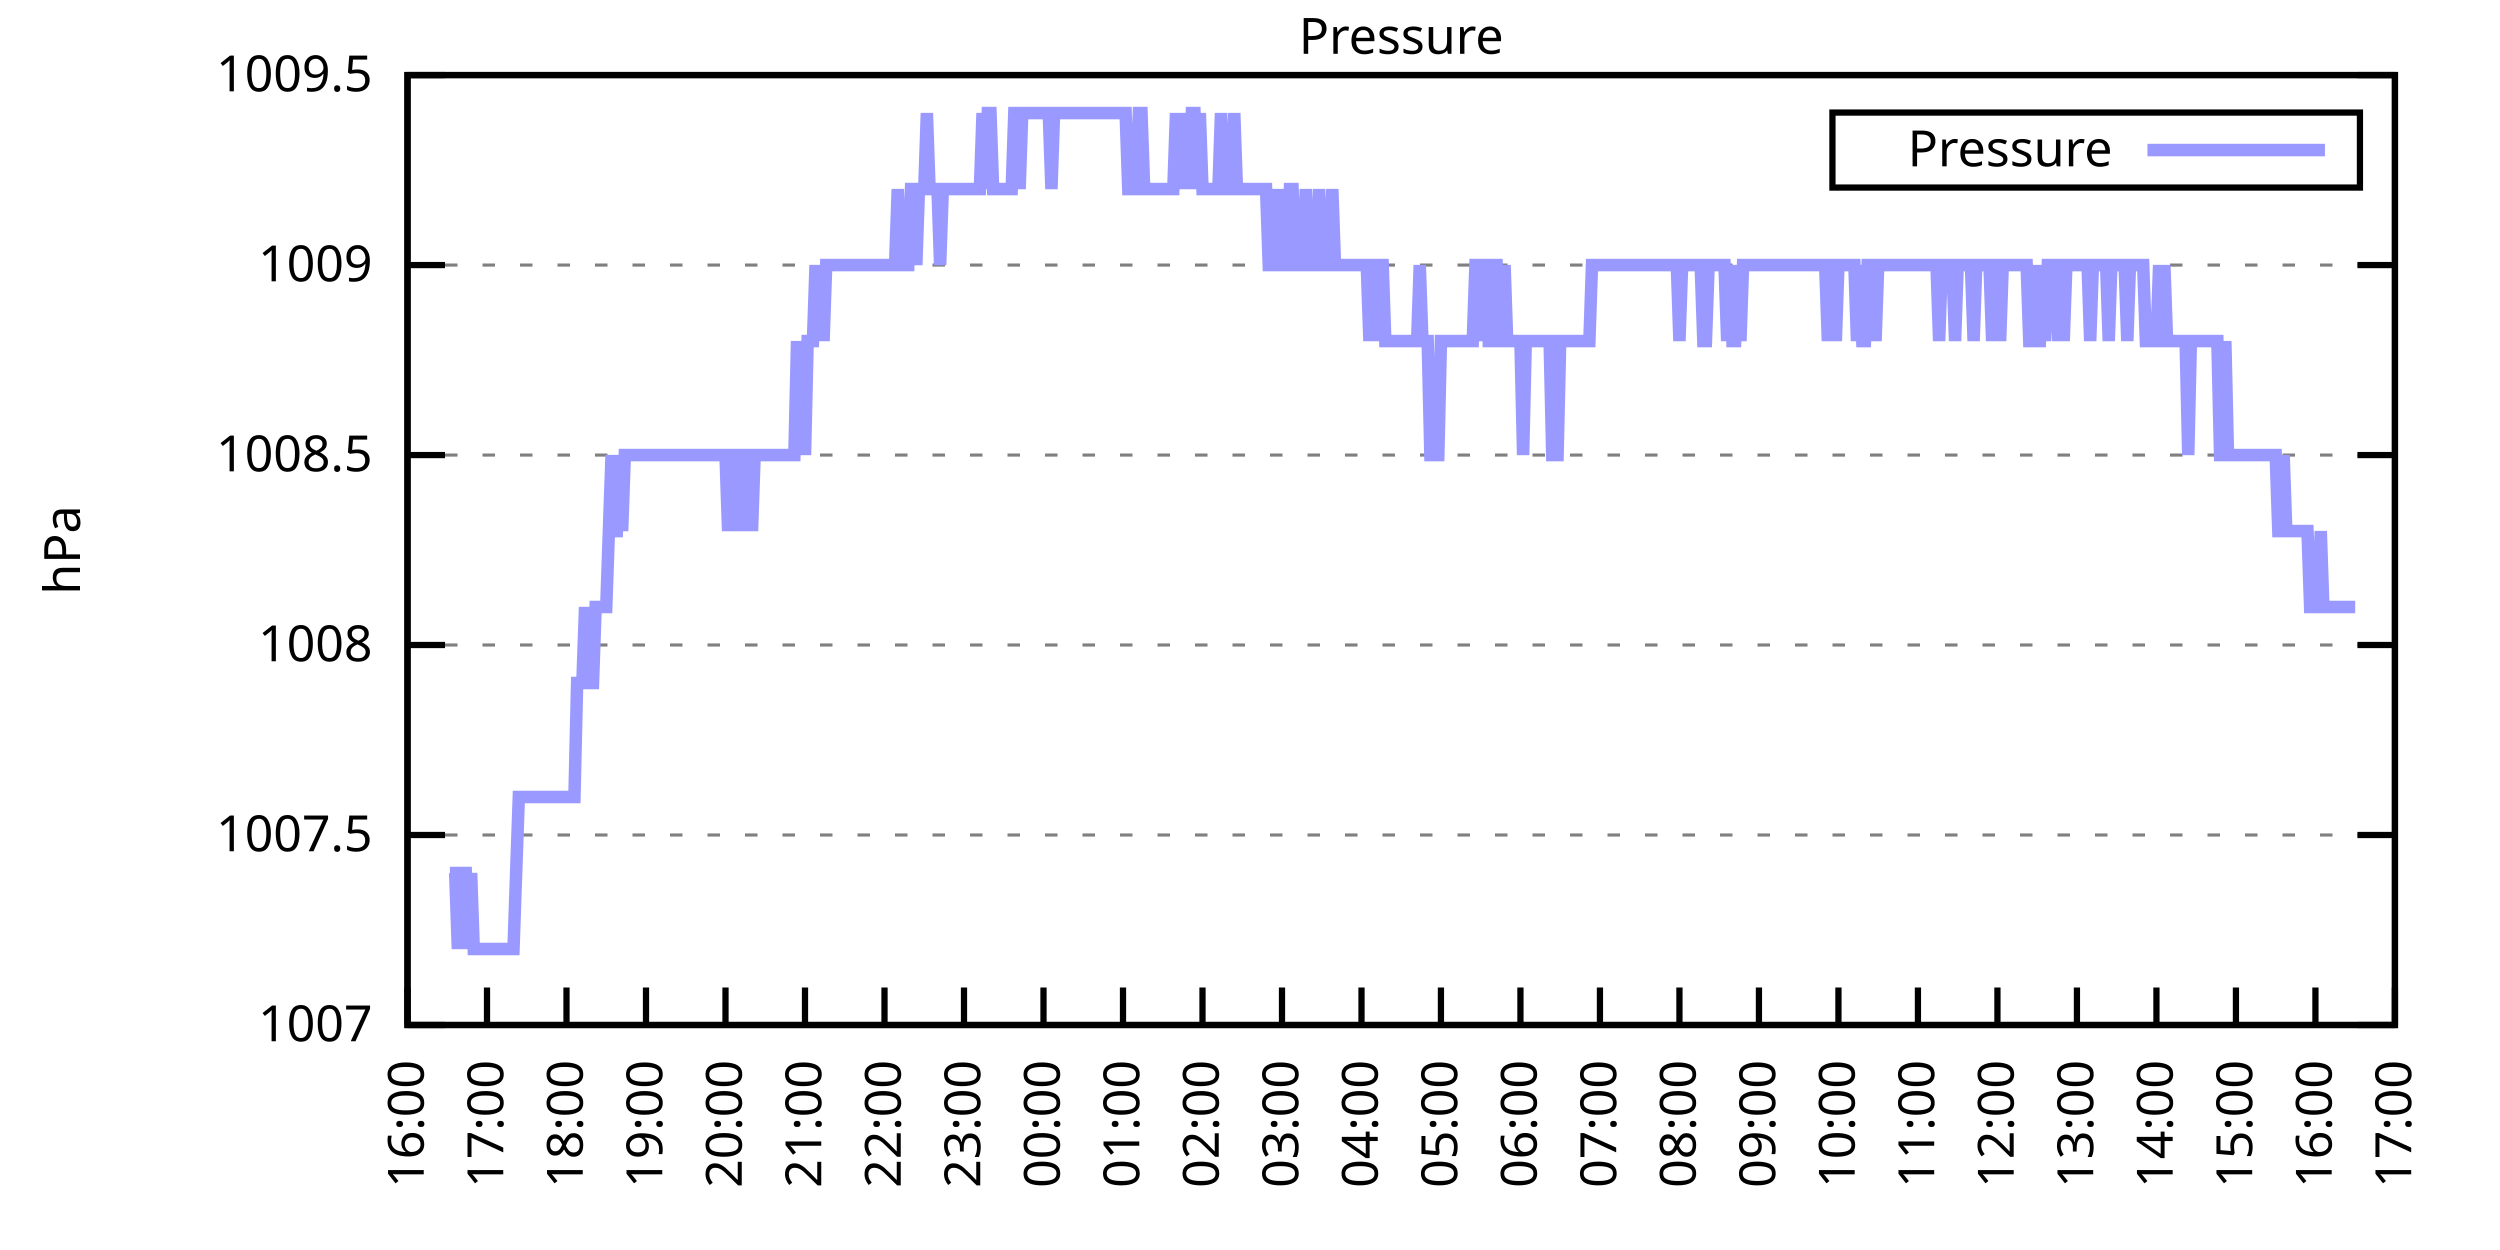
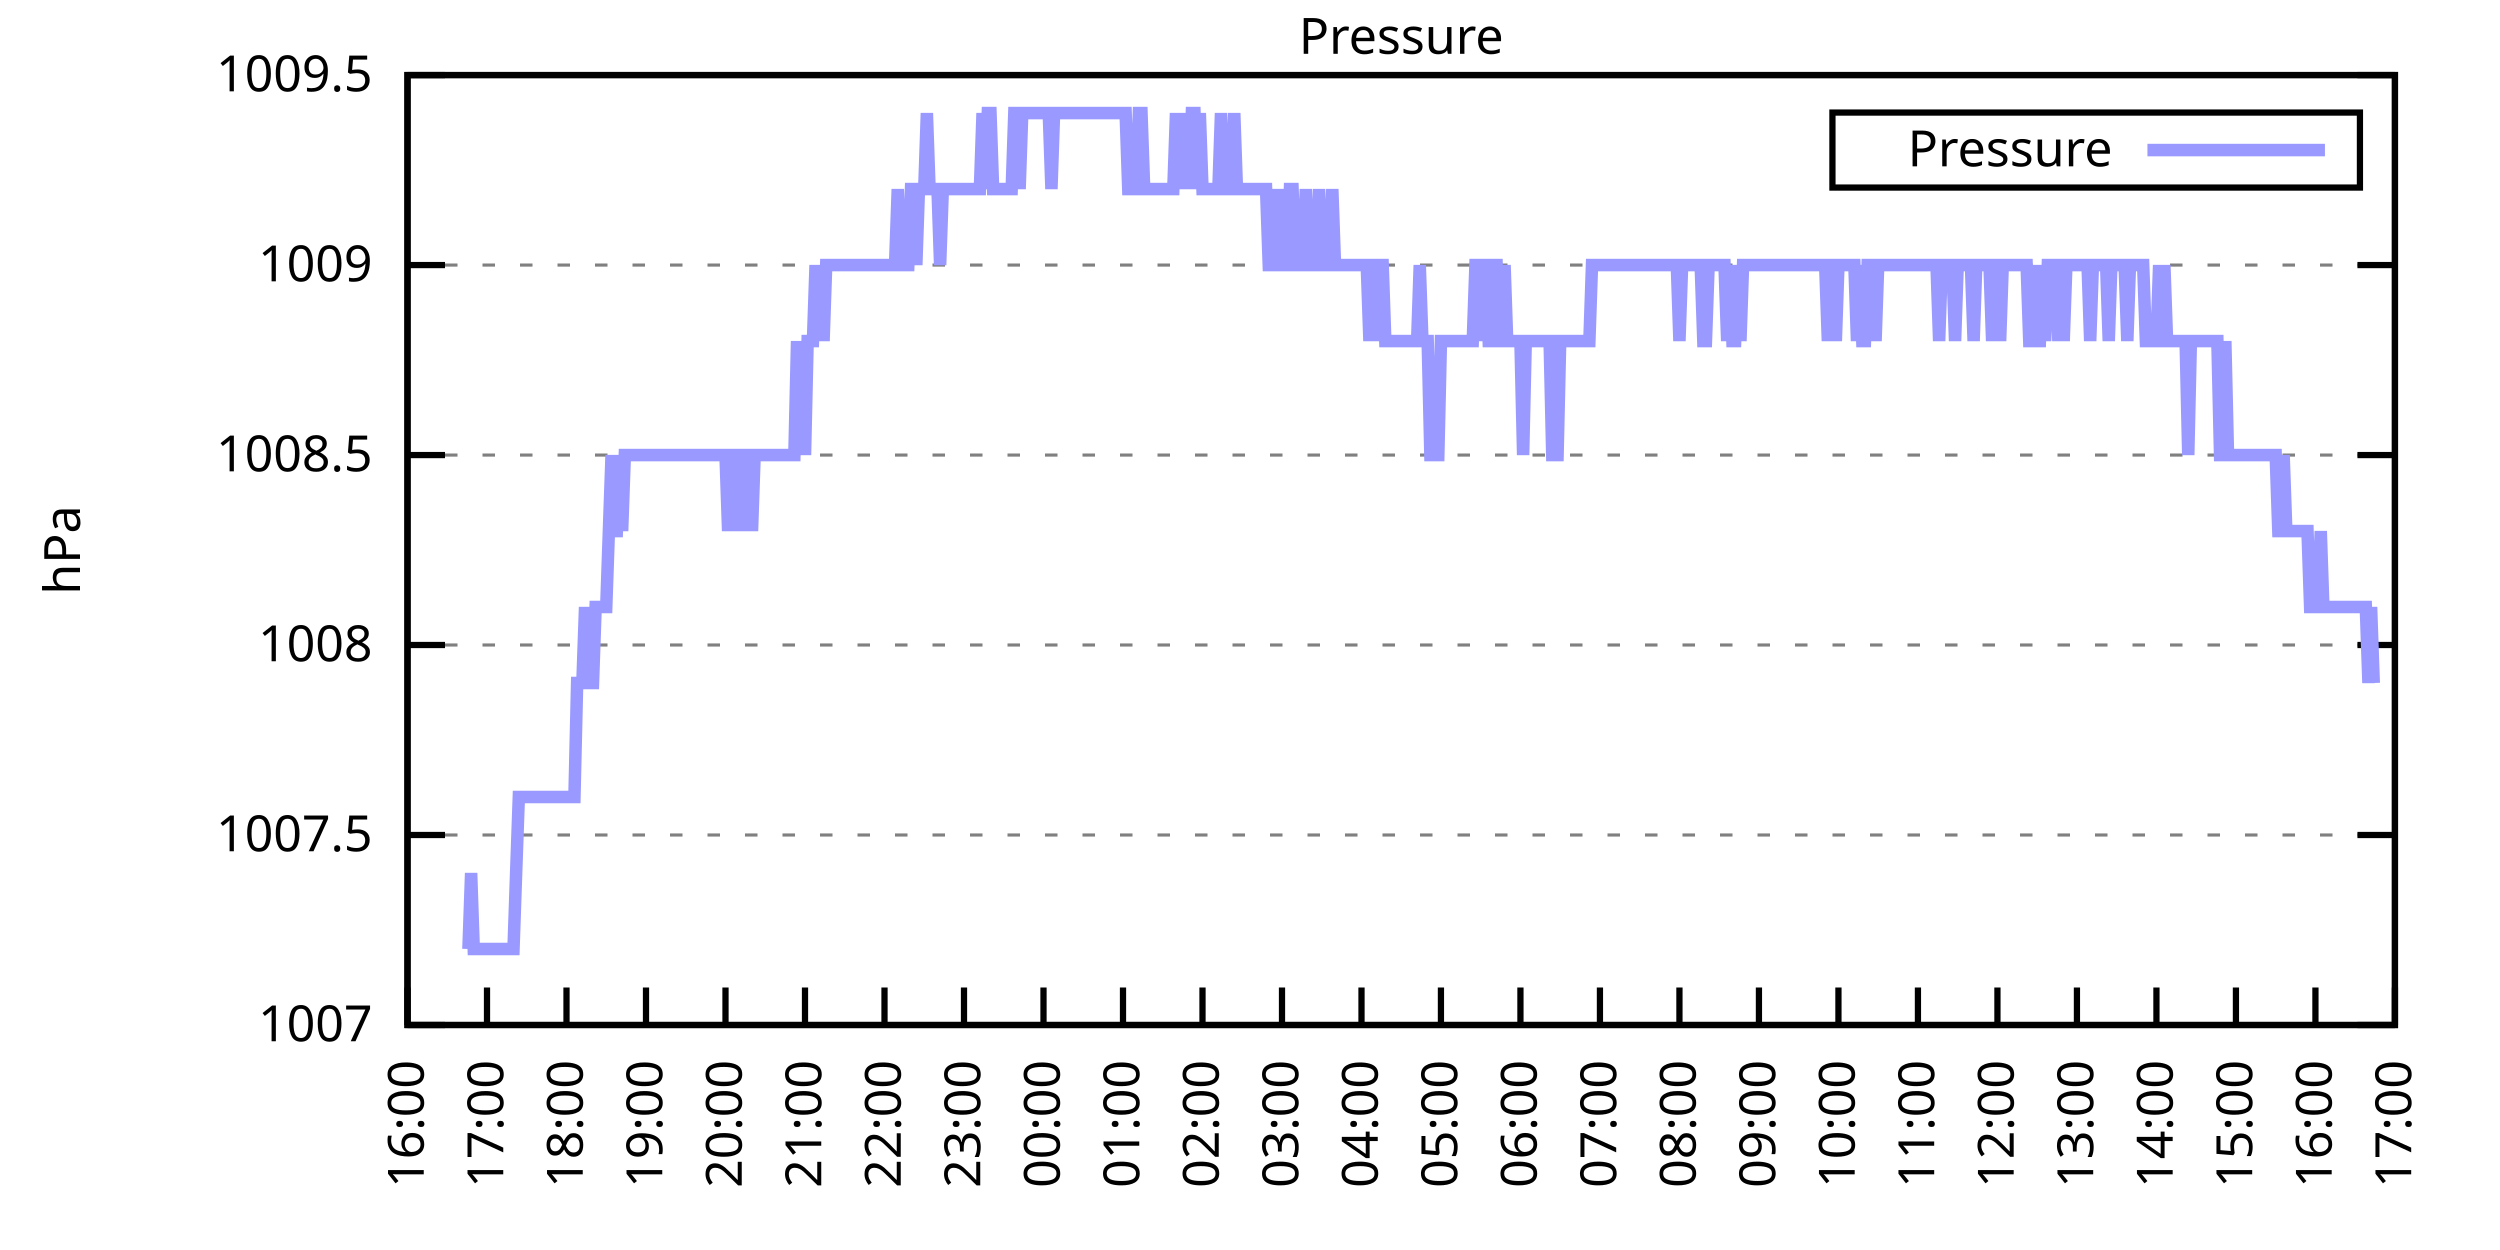
<svg xmlns="http://www.w3.org/2000/svg" xmlns:xlink="http://www.w3.org/1999/xlink" width="400" height="200" viewBox="0 0 400 200">
  <g id="gnuplot_canvas">
    <rect x="0" y="0" width="400" height="200" fill="none" />
    <defs>
      <circle id="gpDot" r="0.5" stroke-width="0.5" stroke="currentColor" />
      <path id="gpPt0" stroke-width="0.333" stroke="currentColor" d="M-1,0 h2 M0,-1 v2" />
      <path id="gpPt1" stroke-width="0.333" stroke="currentColor" d="M-1,-1 L1,1 M1,-1 L-1,1" />
      <path id="gpPt2" stroke-width="0.333" stroke="currentColor" d="M-1,0 L1,0 M0,-1 L0,1 M-1,-1 L1,1 M-1,1 L1,-1" />
      <rect id="gpPt3" stroke-width="0.333" stroke="currentColor" x="-1" y="-1" width="2" height="2" />
      <rect id="gpPt4" stroke-width="0.333" stroke="currentColor" fill="currentColor" x="-1" y="-1" width="2" height="2" />
      <circle id="gpPt5" stroke-width="0.333" stroke="currentColor" cx="0" cy="0" r="1" />
      <use xlink:href="#gpPt5" id="gpPt6" fill="currentColor" stroke="none" />
      <path id="gpPt7" stroke-width="0.333" stroke="currentColor" d="M0,-1.33 L-1.33,0.67 L1.33,0.67 z" />
      <use xlink:href="#gpPt7" id="gpPt8" fill="currentColor" stroke="none" />
      <use xlink:href="#gpPt7" id="gpPt9" stroke="currentColor" transform="rotate(180)" />
      <use xlink:href="#gpPt9" id="gpPt10" fill="currentColor" stroke="none" />
      <use xlink:href="#gpPt3" id="gpPt11" stroke="currentColor" transform="rotate(45)" />
      <use xlink:href="#gpPt11" id="gpPt12" fill="currentColor" stroke="none" />
      <path id="gpPt13" stroke-width="0.333" stroke="currentColor" d="M0,1.330 L1.265,0.411 L0.782,-1.067 L-0.782,-1.076 L-1.265,0.411 z" />
      <use xlink:href="#gpPt13" id="gpPt14" fill="currentColor" stroke="none" />
      <filter id="textbox" filterUnits="objectBoundingBox" x="0" y="0" height="1" width="1">
        <feFlood flood-color="white" flood-opacity="1" result="bgnd" />
        <feComposite in="SourceGraphic" in2="bgnd" operator="atop" />
      </filter>
      <filter id="greybox" filterUnits="objectBoundingBox" x="0" y="0" height="1" width="1">
        <feFlood flood-color="lightgrey" flood-opacity="1" result="grey" />
        <feComposite in="SourceGraphic" in2="grey" operator="atop" />
      </filter>
    </defs>
    <g fill="none" color="white" stroke="currentColor" stroke-width="1.00" stroke-linecap="butt" stroke-linejoin="miter">
</g>
    <g fill="none" color="black" stroke="currentColor" stroke-width="1.00" stroke-linecap="butt" stroke-linejoin="miter">
      <g stroke="none" shape-rendering="crispEdges">
        <polygon fill="rgb(255, 255, 255)" points="65.20,164.00 383.18,164.00 383.18,12.02 65.20,12.02 " />
      </g>
    </g>
    <g fill="none" color="black" stroke="currentColor" stroke-width="1.00" stroke-linecap="butt" stroke-linejoin="miter">
</g>
    <g fill="none" color="black" stroke="black" stroke-width="0.50" stroke-linecap="butt" stroke-linejoin="miter">
</g>
    <g fill="none" color="gray" stroke="currentColor" stroke-width="0.50" stroke-linecap="butt" stroke-linejoin="miter">
      <path stroke="gray" stroke-dasharray="2,4" class="gridline" d="M65.20,164.00 L383.19,164.00  " />
    </g>
    <g fill="none" color="gray" stroke="gray" stroke-width="1.00" stroke-linecap="butt" stroke-linejoin="miter">
</g>
    <g fill="none" color="black" stroke="currentColor" stroke-width="1.00" stroke-linecap="butt" stroke-linejoin="miter">
      <path stroke="black" d="M65.20,164.00 L71.20,164.00 M383.19,164.00 L377.19,164.00  " />
      <g transform="translate(59.60,166.60)" stroke="none" fill="black" font-family="Sans" font-size="8.00" text-anchor="end">
        <text>
          <tspan font-family="Sans"> 1007</tspan>
        </text>
      </g>
    </g>
    <g fill="none" color="black" stroke="currentColor" stroke-width="1.00" stroke-linecap="butt" stroke-linejoin="miter">
</g>
    <g fill="none" color="black" stroke="black" stroke-width="0.50" stroke-linecap="butt" stroke-linejoin="miter">
</g>
    <g fill="none" color="gray" stroke="currentColor" stroke-width="0.50" stroke-linecap="butt" stroke-linejoin="miter">
      <path stroke="gray" stroke-dasharray="2,4" class="gridline" d="M65.20,133.60 L383.19,133.60  " />
    </g>
    <g fill="none" color="gray" stroke="gray" stroke-width="1.00" stroke-linecap="butt" stroke-linejoin="miter">
</g>
    <g fill="none" color="black" stroke="currentColor" stroke-width="1.00" stroke-linecap="butt" stroke-linejoin="miter">
      <path stroke="black" d="M65.20,133.60 L71.20,133.60 M383.19,133.60 L377.19,133.60  " />
      <g transform="translate(59.60,136.20)" stroke="none" fill="black" font-family="Sans" font-size="8.00" text-anchor="end">
        <text>
          <tspan font-family="Sans"> 1007.5</tspan>
        </text>
      </g>
    </g>
    <g fill="none" color="black" stroke="currentColor" stroke-width="1.00" stroke-linecap="butt" stroke-linejoin="miter">
</g>
    <g fill="none" color="black" stroke="black" stroke-width="0.50" stroke-linecap="butt" stroke-linejoin="miter">
</g>
    <g fill="none" color="gray" stroke="currentColor" stroke-width="0.50" stroke-linecap="butt" stroke-linejoin="miter">
      <path stroke="gray" stroke-dasharray="2,4" class="gridline" d="M65.20,103.20 L383.19,103.20  " />
    </g>
    <g fill="none" color="gray" stroke="gray" stroke-width="1.00" stroke-linecap="butt" stroke-linejoin="miter">
</g>
    <g fill="none" color="black" stroke="currentColor" stroke-width="1.00" stroke-linecap="butt" stroke-linejoin="miter">
      <path stroke="black" d="M65.20,103.20 L71.20,103.20 M383.19,103.20 L377.19,103.20  " />
      <g transform="translate(59.60,105.80)" stroke="none" fill="black" font-family="Sans" font-size="8.00" text-anchor="end">
        <text>
          <tspan font-family="Sans"> 1008</tspan>
        </text>
      </g>
    </g>
    <g fill="none" color="black" stroke="currentColor" stroke-width="1.00" stroke-linecap="butt" stroke-linejoin="miter">
</g>
    <g fill="none" color="black" stroke="black" stroke-width="0.50" stroke-linecap="butt" stroke-linejoin="miter">
</g>
    <g fill="none" color="gray" stroke="currentColor" stroke-width="0.50" stroke-linecap="butt" stroke-linejoin="miter">
      <path stroke="gray" stroke-dasharray="2,4" class="gridline" d="M65.20,72.81 L383.19,72.81  " />
    </g>
    <g fill="none" color="gray" stroke="gray" stroke-width="1.00" stroke-linecap="butt" stroke-linejoin="miter">
</g>
    <g fill="none" color="black" stroke="currentColor" stroke-width="1.00" stroke-linecap="butt" stroke-linejoin="miter">
      <path stroke="black" d="M65.20,72.81 L71.20,72.81 M383.19,72.81 L377.19,72.81  " />
      <g transform="translate(59.60,75.41)" stroke="none" fill="black" font-family="Sans" font-size="8.00" text-anchor="end">
        <text>
          <tspan font-family="Sans"> 1008.5</tspan>
        </text>
      </g>
    </g>
    <g fill="none" color="black" stroke="currentColor" stroke-width="1.00" stroke-linecap="butt" stroke-linejoin="miter">
</g>
    <g fill="none" color="black" stroke="black" stroke-width="0.50" stroke-linecap="butt" stroke-linejoin="miter">
</g>
    <g fill="none" color="gray" stroke="currentColor" stroke-width="0.50" stroke-linecap="butt" stroke-linejoin="miter">
      <path stroke="gray" stroke-dasharray="2,4" class="gridline" d="M65.20,42.41 L383.19,42.41  " />
    </g>
    <g fill="none" color="gray" stroke="gray" stroke-width="1.00" stroke-linecap="butt" stroke-linejoin="miter">
</g>
    <g fill="none" color="black" stroke="currentColor" stroke-width="1.00" stroke-linecap="butt" stroke-linejoin="miter">
      <path stroke="black" d="M65.20,42.41 L71.20,42.41 M383.19,42.41 L377.19,42.41  " />
      <g transform="translate(59.60,45.01)" stroke="none" fill="black" font-family="Sans" font-size="8.00" text-anchor="end">
        <text>
          <tspan font-family="Sans"> 1009</tspan>
        </text>
      </g>
    </g>
    <g fill="none" color="black" stroke="currentColor" stroke-width="1.00" stroke-linecap="butt" stroke-linejoin="miter">
</g>
    <g fill="none" color="black" stroke="black" stroke-width="0.50" stroke-linecap="butt" stroke-linejoin="miter">
</g>
    <g fill="none" color="gray" stroke="currentColor" stroke-width="0.50" stroke-linecap="butt" stroke-linejoin="miter">
      <path stroke="gray" stroke-dasharray="2,4" class="gridline" d="M65.20,12.01 L383.19,12.01  " />
    </g>
    <g fill="none" color="gray" stroke="gray" stroke-width="1.00" stroke-linecap="butt" stroke-linejoin="miter">
</g>
    <g fill="none" color="black" stroke="currentColor" stroke-width="1.00" stroke-linecap="butt" stroke-linejoin="miter">
      <path stroke="black" d="M65.20,12.01 L71.20,12.01 M383.19,12.01 L377.19,12.01  " />
      <g transform="translate(59.60,14.61)" stroke="none" fill="black" font-family="Sans" font-size="8.00" text-anchor="end">
        <text>
          <tspan font-family="Sans"> 1009.5</tspan>
        </text>
      </g>
    </g>
    <g fill="none" color="black" stroke="currentColor" stroke-width="1.00" stroke-linecap="butt" stroke-linejoin="miter">
      <path stroke="black" d="M65.20,164.00 L65.20,158.00  " />
      <g transform="translate(67.80,169.60) rotate(270.00)" stroke="none" fill="black" font-family="Sans" font-size="8.00" text-anchor="end">
        <text>
          <tspan font-family="Sans">16:00</tspan>
        </text>
      </g>
    </g>
    <g fill="none" color="black" stroke="currentColor" stroke-width="1.00" stroke-linecap="butt" stroke-linejoin="miter">
      <path stroke="black" d="M77.92,164.00 L77.92,158.00  " />
      <g transform="translate(80.52,169.60) rotate(270.00)" stroke="none" fill="black" font-family="Sans" font-size="8.00" text-anchor="end">
        <text>
          <tspan font-family="Sans">17:00</tspan>
        </text>
      </g>
    </g>
    <g fill="none" color="black" stroke="currentColor" stroke-width="1.00" stroke-linecap="butt" stroke-linejoin="miter">
      <path stroke="black" d="M90.64,164.00 L90.64,158.00  " />
      <g transform="translate(93.24,169.60) rotate(270.00)" stroke="none" fill="black" font-family="Sans" font-size="8.00" text-anchor="end">
        <text>
          <tspan font-family="Sans">18:00</tspan>
        </text>
      </g>
    </g>
    <g fill="none" color="black" stroke="currentColor" stroke-width="1.00" stroke-linecap="butt" stroke-linejoin="miter">
      <path stroke="black" d="M103.36,164.00 L103.36,158.00  " />
      <g transform="translate(105.96,169.60) rotate(270.00)" stroke="none" fill="black" font-family="Sans" font-size="8.00" text-anchor="end">
        <text>
          <tspan font-family="Sans">19:00</tspan>
        </text>
      </g>
    </g>
    <g fill="none" color="black" stroke="currentColor" stroke-width="1.00" stroke-linecap="butt" stroke-linejoin="miter">
      <path stroke="black" d="M116.08,164.00 L116.08,158.00  " />
      <g transform="translate(118.68,169.60) rotate(270.00)" stroke="none" fill="black" font-family="Sans" font-size="8.00" text-anchor="end">
        <text>
          <tspan font-family="Sans">20:00</tspan>
        </text>
      </g>
    </g>
    <g fill="none" color="black" stroke="currentColor" stroke-width="1.00" stroke-linecap="butt" stroke-linejoin="miter">
      <path stroke="black" d="M128.80,164.00 L128.80,158.00  " />
      <g transform="translate(131.40,169.60) rotate(270.00)" stroke="none" fill="black" font-family="Sans" font-size="8.00" text-anchor="end">
        <text>
          <tspan font-family="Sans">21:00</tspan>
        </text>
      </g>
    </g>
    <g fill="none" color="black" stroke="currentColor" stroke-width="1.00" stroke-linecap="butt" stroke-linejoin="miter">
      <path stroke="black" d="M141.52,164.00 L141.52,158.00  " />
      <g transform="translate(144.12,169.60) rotate(270.00)" stroke="none" fill="black" font-family="Sans" font-size="8.00" text-anchor="end">
        <text>
          <tspan font-family="Sans">22:00</tspan>
        </text>
      </g>
    </g>
    <g fill="none" color="black" stroke="currentColor" stroke-width="1.00" stroke-linecap="butt" stroke-linejoin="miter">
      <path stroke="black" d="M154.24,164.00 L154.24,158.00  " />
      <g transform="translate(156.84,169.60) rotate(270.00)" stroke="none" fill="black" font-family="Sans" font-size="8.00" text-anchor="end">
        <text>
          <tspan font-family="Sans">23:00</tspan>
        </text>
      </g>
    </g>
    <g fill="none" color="black" stroke="currentColor" stroke-width="1.00" stroke-linecap="butt" stroke-linejoin="miter">
      <path stroke="black" d="M166.96,164.00 L166.96,158.00  " />
      <g transform="translate(169.56,169.60) rotate(270.00)" stroke="none" fill="black" font-family="Sans" font-size="8.00" text-anchor="end">
        <text>
          <tspan font-family="Sans">00:00</tspan>
        </text>
      </g>
    </g>
    <g fill="none" color="black" stroke="currentColor" stroke-width="1.00" stroke-linecap="butt" stroke-linejoin="miter">
      <path stroke="black" d="M179.68,164.00 L179.68,158.00  " />
      <g transform="translate(182.28,169.60) rotate(270.00)" stroke="none" fill="black" font-family="Sans" font-size="8.00" text-anchor="end">
        <text>
          <tspan font-family="Sans">01:00</tspan>
        </text>
      </g>
    </g>
    <g fill="none" color="black" stroke="currentColor" stroke-width="1.00" stroke-linecap="butt" stroke-linejoin="miter">
      <path stroke="black" d="M192.40,164.00 L192.40,158.00  " />
      <g transform="translate(195.00,169.60) rotate(270.00)" stroke="none" fill="black" font-family="Sans" font-size="8.00" text-anchor="end">
        <text>
          <tspan font-family="Sans">02:00</tspan>
        </text>
      </g>
    </g>
    <g fill="none" color="black" stroke="currentColor" stroke-width="1.00" stroke-linecap="butt" stroke-linejoin="miter">
      <path stroke="black" d="M205.12,164.00 L205.12,158.00  " />
      <g transform="translate(207.72,169.60) rotate(270.00)" stroke="none" fill="black" font-family="Sans" font-size="8.00" text-anchor="end">
        <text>
          <tspan font-family="Sans">03:00</tspan>
        </text>
      </g>
    </g>
    <g fill="none" color="black" stroke="currentColor" stroke-width="1.00" stroke-linecap="butt" stroke-linejoin="miter">
      <path stroke="black" d="M217.84,164.00 L217.84,158.00  " />
      <g transform="translate(220.44,169.60) rotate(270.00)" stroke="none" fill="black" font-family="Sans" font-size="8.00" text-anchor="end">
        <text>
          <tspan font-family="Sans">04:00</tspan>
        </text>
      </g>
    </g>
    <g fill="none" color="black" stroke="currentColor" stroke-width="1.00" stroke-linecap="butt" stroke-linejoin="miter">
      <path stroke="black" d="M230.55,164.00 L230.55,158.00  " />
      <g transform="translate(233.15,169.60) rotate(270.00)" stroke="none" fill="black" font-family="Sans" font-size="8.00" text-anchor="end">
        <text>
          <tspan font-family="Sans">05:00</tspan>
        </text>
      </g>
    </g>
    <g fill="none" color="black" stroke="currentColor" stroke-width="1.00" stroke-linecap="butt" stroke-linejoin="miter">
      <path stroke="black" d="M243.27,164.00 L243.27,158.00  " />
      <g transform="translate(245.87,169.60) rotate(270.00)" stroke="none" fill="black" font-family="Sans" font-size="8.00" text-anchor="end">
        <text>
          <tspan font-family="Sans">06:00</tspan>
        </text>
      </g>
    </g>
    <g fill="none" color="black" stroke="currentColor" stroke-width="1.00" stroke-linecap="butt" stroke-linejoin="miter">
      <path stroke="black" d="M255.99,164.00 L255.99,158.00  " />
      <g transform="translate(258.59,169.60) rotate(270.00)" stroke="none" fill="black" font-family="Sans" font-size="8.00" text-anchor="end">
        <text>
          <tspan font-family="Sans">07:00</tspan>
        </text>
      </g>
    </g>
    <g fill="none" color="black" stroke="currentColor" stroke-width="1.00" stroke-linecap="butt" stroke-linejoin="miter">
      <path stroke="black" d="M268.71,164.00 L268.71,158.00  " />
      <g transform="translate(271.31,169.60) rotate(270.00)" stroke="none" fill="black" font-family="Sans" font-size="8.00" text-anchor="end">
        <text>
          <tspan font-family="Sans">08:00</tspan>
        </text>
      </g>
    </g>
    <g fill="none" color="black" stroke="currentColor" stroke-width="1.00" stroke-linecap="butt" stroke-linejoin="miter">
      <path stroke="black" d="M281.43,164.00 L281.43,158.00  " />
      <g transform="translate(284.03,169.60) rotate(270.00)" stroke="none" fill="black" font-family="Sans" font-size="8.00" text-anchor="end">
        <text>
          <tspan font-family="Sans">09:00</tspan>
        </text>
      </g>
    </g>
    <g fill="none" color="black" stroke="currentColor" stroke-width="1.00" stroke-linecap="butt" stroke-linejoin="miter">
      <path stroke="black" d="M294.15,164.00 L294.15,158.00  " />
      <g transform="translate(296.75,169.60) rotate(270.00)" stroke="none" fill="black" font-family="Sans" font-size="8.00" text-anchor="end">
        <text>
          <tspan font-family="Sans">10:00</tspan>
        </text>
      </g>
    </g>
    <g fill="none" color="black" stroke="currentColor" stroke-width="1.00" stroke-linecap="butt" stroke-linejoin="miter">
      <path stroke="black" d="M306.87,164.00 L306.87,158.00  " />
      <g transform="translate(309.47,169.60) rotate(270.00)" stroke="none" fill="black" font-family="Sans" font-size="8.00" text-anchor="end">
        <text>
          <tspan font-family="Sans">11:00</tspan>
        </text>
      </g>
    </g>
    <g fill="none" color="black" stroke="currentColor" stroke-width="1.00" stroke-linecap="butt" stroke-linejoin="miter">
      <path stroke="black" d="M319.59,164.00 L319.59,158.00  " />
      <g transform="translate(322.19,169.60) rotate(270.00)" stroke="none" fill="black" font-family="Sans" font-size="8.00" text-anchor="end">
        <text>
          <tspan font-family="Sans">12:00</tspan>
        </text>
      </g>
    </g>
    <g fill="none" color="black" stroke="currentColor" stroke-width="1.00" stroke-linecap="butt" stroke-linejoin="miter">
      <path stroke="black" d="M332.31,164.00 L332.31,158.00  " />
      <g transform="translate(334.91,169.60) rotate(270.00)" stroke="none" fill="black" font-family="Sans" font-size="8.00" text-anchor="end">
        <text>
          <tspan font-family="Sans">13:00</tspan>
        </text>
      </g>
    </g>
    <g fill="none" color="black" stroke="currentColor" stroke-width="1.00" stroke-linecap="butt" stroke-linejoin="miter">
      <path stroke="black" d="M345.03,164.00 L345.03,158.00  " />
      <g transform="translate(347.63,169.60) rotate(270.00)" stroke="none" fill="black" font-family="Sans" font-size="8.00" text-anchor="end">
        <text>
          <tspan font-family="Sans">14:00</tspan>
        </text>
      </g>
    </g>
    <g fill="none" color="black" stroke="currentColor" stroke-width="1.00" stroke-linecap="butt" stroke-linejoin="miter">
      <path stroke="black" d="M357.75,164.00 L357.75,158.00  " />
      <g transform="translate(360.35,169.60) rotate(270.00)" stroke="none" fill="black" font-family="Sans" font-size="8.00" text-anchor="end">
        <text>
          <tspan font-family="Sans">15:00</tspan>
        </text>
      </g>
    </g>
    <g fill="none" color="black" stroke="currentColor" stroke-width="1.00" stroke-linecap="butt" stroke-linejoin="miter">
      <path stroke="black" d="M370.47,164.00 L370.47,158.00  " />
      <g transform="translate(373.07,169.60) rotate(270.00)" stroke="none" fill="black" font-family="Sans" font-size="8.00" text-anchor="end">
        <text>
          <tspan font-family="Sans">16:00</tspan>
        </text>
      </g>
    </g>
    <g fill="none" color="black" stroke="currentColor" stroke-width="1.00" stroke-linecap="butt" stroke-linejoin="miter">
      <path stroke="black" d="M383.19,164.00 L383.19,158.00  " />
      <g transform="translate(385.79,169.60) rotate(270.00)" stroke="none" fill="black" font-family="Sans" font-size="8.00" text-anchor="end">
        <text>
          <tspan font-family="Sans">17:00</tspan>
        </text>
      </g>
    </g>
    <g fill="none" color="black" stroke="currentColor" stroke-width="1.00" stroke-linecap="butt" stroke-linejoin="miter">
</g>
    <g fill="none" color="black" stroke="currentColor" stroke-width="1.00" stroke-linecap="butt" stroke-linejoin="miter">
      <path stroke="black" d="M65.20,12.01 L65.20,164.00 L383.19,164.00 L383.19,12.01 L65.20,12.01 Z  " />
    </g>
    <g fill="none" color="black" stroke="currentColor" stroke-width="1.00" stroke-linecap="butt" stroke-linejoin="miter">
</g>
    <g fill="none" color="black" stroke="currentColor" stroke-width="1.00" stroke-linecap="butt" stroke-linejoin="miter">
      <path stroke="black" d="M293.19,30.01 L293.19,18.01 L377.59,18.01 L377.59,30.01 L293.19,30.01 Z  " />
    </g>
    <g id="Pressure_plot_1">
      <g fill="none" color="white" stroke="black" stroke-width="2.00" stroke-linecap="butt" stroke-linejoin="miter">
</g>
      <g fill="none" color="black" stroke="currentColor" stroke-width="2.00" stroke-linecap="butt" stroke-linejoin="miter">
        <g transform="translate(337.99,26.61)" stroke="none" fill="black" font-family="Sans" font-size="8.00" text-anchor="end">
          <text>
            <tspan font-family="Sans">Pressure</tspan>
          </text>
        </g>
      </g>
      <g fill="none" color="black" stroke="currentColor" stroke-width="2.00" stroke-linecap="butt" stroke-linejoin="miter">
-         <path stroke="rgb(153, 153, 255)" d="M343.59,24.01 L371.99,24.01 M71.98,139.68 L72.41,139.68 L72.83,139.68 L73.26,151.84 L73.68,139.68 L74.10,139.68   L74.53,139.68 L74.95,151.84 L75.38,139.68 L75.80,151.84 L76.22,151.84 L76.65,151.84 L77.07,151.84 L77.50,151.84   L77.92,151.84 L78.34,151.84 L78.77,151.84 L79.19,151.84 L79.62,151.84 L80.04,151.84 L80.46,151.84 L80.89,151.84   L81.31,151.84 L81.74,151.84 L82.16,151.84 L82.58,139.68 L83.01,127.52 L83.43,127.52 L83.86,127.52 L84.28,127.52   L84.70,127.52 L85.13,127.52 L85.55,127.52 L85.98,127.52 L86.40,127.52 L86.82,127.52 L87.25,127.52 L87.67,127.52   L88.10,127.52 L88.52,127.52 L88.94,127.52 L89.37,127.52 L89.79,127.52 L90.22,127.52 L90.64,127.52 L91.06,127.52   L91.49,127.52 L91.91,127.52 L92.34,109.28 L92.76,109.28 L93.18,109.28 L93.61,97.12 L94.03,109.28 L94.46,109.28   L94.88,109.28 L95.30,97.12 L95.73,97.12 L96.15,97.12 L96.58,97.12 L97.00,97.12 L97.42,84.97 L97.85,72.81   L98.27,84.97 L98.69,84.97 L99.12,72.81 L99.54,84.97 L99.97,72.81 L100.39,72.81 L100.81,72.81 L101.24,72.81   L101.66,72.81 L102.09,72.81 L102.51,72.81 L102.93,72.81 L103.36,72.81 L103.78,72.81 L104.21,72.81 L104.63,72.81   L105.05,72.81 L105.48,72.81 L105.90,72.81 L106.33,72.81 L106.75,72.81 L107.17,72.81 L107.60,72.81 L108.02,72.81   L108.45,72.81 L108.87,72.81 L109.29,72.81 L109.72,72.81 L110.14,72.81 L110.57,72.81 L110.99,72.81 L111.41,72.81   L111.84,72.81 L112.26,72.81 L112.69,72.81 L113.11,72.81 L113.53,72.81 L113.96,72.81 L114.38,72.81 L114.81,72.81   L115.23,72.81 L115.65,72.81 L116.08,72.81 L116.50,84.97 L116.93,72.81 L117.35,84.97 L117.77,72.81 L118.20,72.81   L118.62,84.97 L119.05,72.81 L119.47,72.81 L119.89,72.81 L120.32,84.97 L120.74,72.81 L121.17,72.81 L121.59,72.81   L122.01,72.81 L122.44,72.81 L122.86,72.81 L123.29,72.81 L123.71,72.81 L124.13,72.81 L124.56,72.81 L124.98,72.81   L125.41,72.81 L125.83,72.81 L126.25,72.81 L126.68,72.81 L127.10,72.81 L127.53,54.57 L127.95,72.81 L128.37,54.57   L128.80,72.81 L129.22,54.57 L129.65,54.57 L130.07,54.57 L130.49,42.41 L130.92,54.57 L131.34,42.41 L131.77,54.57   L132.19,42.41 L132.61,42.41 L133.04,42.41 L133.46,42.41 L133.89,42.41 L134.31,42.41 L134.73,42.41 L135.16,42.41   L135.58,42.41 L136.01,42.41 L136.43,42.41 L136.85,42.41 L137.28,42.41 L137.70,42.41 L138.13,42.41 L138.55,42.41   L138.97,42.41 L139.40,42.41 L139.82,42.41 L140.25,42.41 L140.67,42.41 L141.09,42.41 L141.52,42.41 L141.94,42.41   L142.37,42.41 L142.79,42.41 L143.21,42.41 L143.64,30.25 L144.06,42.41 L144.49,42.41 L144.91,42.41 L145.33,42.41   L145.76,30.25 L146.18,30.25 L146.61,42.41 L147.03,30.25 L147.45,30.25 L147.88,30.25 L148.30,18.09 L148.73,30.25   L149.15,30.25 L149.57,30.25 L150.00,30.25 L150.42,42.41 L150.85,30.25 L151.27,30.25 L151.69,30.25 L152.12,30.25   L152.54,30.25 L152.97,30.25 L153.39,30.25 L153.81,30.25 L154.24,30.25 L154.66,30.25 L155.09,30.25 L155.51,30.25   L155.93,30.25 L156.36,30.25 L156.78,30.25 L157.21,18.09 L157.63,30.25 L158.05,18.09 L158.48,18.09 L158.90,30.25   L159.33,30.25 L159.75,30.25 L160.17,30.25 L160.60,30.25 L161.02,30.25 L161.44,30.25 L161.87,30.25 L162.29,18.09   L162.72,18.09 L163.14,30.25 L163.56,18.09 L163.99,18.09 L164.41,18.09 L164.84,18.09 L165.26,18.09 L165.68,18.09   L166.11,18.09 L166.53,18.09 L166.96,18.09 L167.38,18.09 L167.80,18.09 L168.23,30.25 L168.65,18.09 L169.08,18.09   L169.50,18.09 L169.92,18.09 L170.35,18.09 L170.77,18.09 L171.20,18.09 L171.62,18.09 L172.04,18.09 L172.47,18.09   L172.89,18.09 L173.32,18.09 L173.74,18.09 L174.16,18.09 L174.59,18.09 L175.01,18.09 L175.44,18.09 L175.86,18.09   L176.28,18.09 L176.71,18.09 L177.13,18.09 L177.56,18.09 L177.98,18.09 L178.40,18.09 L178.83,18.09 L179.25,18.09   L179.68,18.09 L180.10,18.09 L180.52,30.25 L180.95,30.25 L181.37,30.25 L181.80,30.25 L182.22,18.09 L182.64,18.09   L183.07,30.25 L183.49,30.25 L183.92,30.25 L184.34,30.25 L184.76,30.25 L185.19,30.25 L185.61,30.25 L186.04,30.25   L186.46,30.25 L186.88,30.25 L187.31,30.25 L187.73,30.25 L188.16,18.09 L188.58,30.25 L189.00,18.09 L189.43,30.25   L189.85,18.09 L190.28,30.25 L190.70,18.09 L191.12,18.09 L191.55,30.25 L191.97,18.09 L192.40,30.25 L192.82,30.25   L193.24,30.25 L193.67,30.25 L194.09,30.25 L194.52,30.25 L194.94,30.25 L195.36,18.09 L195.79,30.25 L196.21,30.25   L196.64,30.25 L197.06,30.25 L197.48,18.09 L197.91,30.25 L198.33,30.25 L198.76,30.25 L199.18,30.25 L199.60,30.25   L200.03,30.25 L200.45,30.25 L200.88,30.25 L201.30,30.25 L201.72,30.25 L202.15,30.25 L202.57,30.25 L203.00,42.41   L203.42,42.41 L203.84,42.41 L204.27,30.25 L204.69,42.41 L205.12,30.25 L205.54,42.41 L205.96,42.41 L206.39,30.25   L206.81,30.25 L207.24,42.41 L207.66,42.41 L208.08,42.41 L208.51,42.41 L208.93,30.25 L209.36,42.41 L209.78,42.41   L210.20,42.41 L210.63,42.41 L211.05,30.25 L211.48,42.41 L211.90,42.41 L212.32,42.41 L212.75,42.41 L213.17,30.25   L213.60,42.41 L214.02,42.41 L214.44,42.41 L214.87,42.41 L215.29,42.41 L215.72,42.41 L216.14,42.41 L216.56,42.41   L216.99,42.41 L217.41,42.41 L217.84,42.41 L218.26,42.41 L218.68,42.41 L219.11,54.57 L219.53,42.41 L219.96,54.57   L220.38,42.41 L220.80,42.41 L221.23,42.41 L221.65,54.57 L222.08,54.57 L222.50,54.57 L222.92,54.57 L223.35,54.57   L223.77,54.57 L224.20,54.57 L224.62,54.57 L225.04,54.57 L225.47,54.57 L225.89,54.57 L226.31,54.57 L226.74,54.57   L227.16,42.41 L227.59,54.57 L228.01,54.57 L228.43,54.57 L228.86,72.81 L229.28,72.81 L229.71,72.81 L230.13,72.81   L230.55,54.57 L230.98,54.57 L231.40,54.57 L231.83,54.57 L232.25,54.57 L232.67,54.57 L233.10,54.57 L233.52,54.57   L233.95,54.57 L234.37,54.57 L234.79,54.57 L235.22,54.57 L235.64,54.57 L236.07,42.41 L236.49,42.41 L236.91,54.57   L237.34,42.41 L237.76,42.41 L238.19,54.57 L238.61,54.57 L239.03,42.41 L239.46,42.41 L239.88,54.57 L240.31,54.57   L240.73,42.41 L241.15,54.57 L241.58,54.57 L242.00,54.57 L242.43,54.57 L242.85,54.57 L243.27,54.57 L243.70,72.81   L244.12,54.57 L244.55,54.57 L244.97,54.57 L245.39,54.57 L245.82,54.57 L246.24,54.57 L246.67,54.57 L247.09,54.57   L247.51,54.57 L247.94,54.57 L248.36,72.81 L248.79,72.81 L249.21,72.81 L249.63,54.57 L250.06,54.57 L250.48,54.57   L250.91,54.57 L251.33,54.57 L251.75,54.57 L252.18,54.57 L252.60,54.57 L253.03,54.57 L253.45,54.57 L253.87,54.57   L254.30,54.57 L254.72,42.41 L255.15,42.41 L255.57,42.41 L255.99,42.41 L256.42,42.41 L256.84,42.41 L257.27,42.41   L257.69,42.41 L258.11,42.41 L258.54,42.41 L258.96,42.41 L259.39,42.41 L259.81,42.41 L260.23,42.41 L260.66,42.41   L261.08,42.41 L261.51,42.41 L261.93,42.41 L262.35,42.41 L262.78,42.41 L263.20,42.41 L263.63,42.41 L264.05,42.41   L264.47,42.41 L264.90,42.41 L265.32,42.41 L265.75,42.41 L266.17,42.41 L266.59,42.41 L267.02,42.41 L267.44,42.41   L267.87,42.41 L268.29,42.41 L268.71,54.57 L269.14,42.41 L269.56,42.41 L269.99,42.41 L270.41,42.41 L270.83,42.41   L271.26,42.41 L271.68,42.41 L272.11,42.41 L272.53,54.57 L272.95,54.57 L273.38,42.41 L273.80,42.41 L274.23,42.41   L274.65,42.41 L275.07,42.41 L275.50,42.41 L275.92,42.41 L276.35,54.57 L276.77,42.41 L277.19,54.57 L277.62,54.57   L278.04,42.41 L278.47,54.57 L278.89,42.41 L279.31,42.41 L279.74,42.41 L280.16,42.41 L280.59,42.41 L281.01,42.41   L281.43,42.41 L281.86,42.41 L282.28,42.41 L282.71,42.41 L283.13,42.41 L283.55,42.41 L283.98,42.41 L284.40,42.41   L284.83,42.41 L285.25,42.41 L285.67,42.41 L286.10,42.41 L286.52,42.41 L286.95,42.41 L287.37,42.41 L287.79,42.41   L288.22,42.41 L288.64,42.41 L289.06,42.41 L289.49,42.41 L289.91,42.41 L290.34,42.41 L290.76,42.41 L291.18,42.41   L291.61,42.41 L292.03,42.41 L292.46,54.57 L292.88,42.41 L293.30,42.41 L293.73,54.57 L294.15,42.41 L294.58,42.41   L295.00,42.41 L295.42,42.41 L295.85,42.41 L296.27,42.41 L296.70,42.41 L297.12,54.57 L297.54,42.41 L297.97,54.57   L298.39,54.57 L298.82,42.41 L299.24,42.41 L299.66,42.41 L300.09,54.57 L300.51,42.41 L300.94,42.41 L301.36,42.41   L301.78,42.41 L302.21,42.41 L302.63,42.41 L303.06,42.41 L303.48,42.41 L303.90,42.41 L304.33,42.41 L304.75,42.41   L305.18,42.41 L305.60,42.41 L306.02,42.41 L306.45,42.41 L306.87,42.41 L307.30,42.41 L307.72,42.41 L308.14,42.41   L308.57,42.41 L308.99,42.41 L309.42,42.41 L309.84,42.41 L310.26,54.57 L310.69,42.41 L311.11,42.41 L311.54,42.41   L311.96,42.41 L312.38,42.41 L312.81,54.57 L313.23,42.41 L313.66,42.41 L314.08,42.41 L314.50,42.41 L314.93,42.41   L315.35,42.41 L315.78,54.57 L316.20,42.41 L316.62,42.41 L317.05,42.41 L317.47,42.41 L317.90,42.41 L318.32,42.41   L318.74,54.57 L319.17,42.41 L319.59,42.41 L320.02,54.57 L320.44,42.41 L320.86,42.41 L321.29,42.41 L321.71,42.41   L322.14,42.41 L322.56,42.41 L322.98,42.41 L323.41,42.41 L323.83,42.41 L324.26,42.41 L324.68,54.57 L325.10,54.57   L325.53,42.41 L325.95,54.57 L326.38,54.57 L326.80,42.41 L327.22,54.57 L327.65,42.41 L328.07,42.41 L328.50,42.41   L328.92,42.41 L329.34,54.57 L329.77,42.41 L330.19,54.57 L330.62,42.41 L331.04,42.41 L331.46,42.41 L331.89,42.41   L332.31,42.41 L332.74,42.41 L333.16,42.41 L333.58,42.41 L334.01,42.41 L334.43,54.57 L334.86,42.41 L335.28,42.41   L335.70,42.41 L336.13,42.41 L336.55,42.41 L336.98,42.41 L337.40,54.57 L337.82,42.41 L338.25,42.41 L338.67,42.41   L339.10,42.41 L339.52,42.41 L339.94,42.41 L340.37,54.57 L340.79,42.41 L341.22,42.41 L341.64,42.41 L342.06,42.41   L342.49,42.41 L342.91,42.41 L343.34,54.57 L343.76,54.57 L344.18,54.57 L344.61,54.57 L345.03,54.57 L345.46,42.41   L345.88,54.57 L346.30,42.41 L346.73,54.57 L347.15,54.57 L347.58,54.57 L348.00,54.57 L348.42,54.57 L348.85,54.57   L349.27,54.57 L349.70,54.57 L350.12,72.81 L350.54,54.57 L350.97,54.57 L351.39,54.57 L351.81,54.57 L352.24,54.57   L352.66,54.57 L353.09,54.57 L353.51,54.57 L353.93,54.57 L354.36,54.57 L354.78,54.57 L355.21,72.81 L355.63,72.81   L356.05,54.57 L356.48,72.81 L356.90,72.81 L357.33,72.81 L357.75,72.81 L358.17,72.81 L358.60,72.81 L359.02,72.81   L359.45,72.81 L359.87,72.81 L360.29,72.81 L360.72,72.81 L361.14,72.81 L361.57,72.81 L361.99,72.81 L362.41,72.81   L362.84,72.81 L363.26,72.81 L363.69,72.81 L364.11,72.81 L364.53,84.97 L364.96,84.97 L365.38,72.81 L365.81,84.97   L366.23,84.97 L366.65,84.97 L367.08,84.97 L367.50,84.97 L367.93,84.97 L368.35,84.97 L368.77,84.97 L369.20,84.97   L369.62,97.12 L370.05,97.12 L370.47,97.12 L370.89,97.12 L371.32,84.97 L371.74,97.12 L372.17,97.12 L372.59,97.12   L373.01,97.12 L373.44,97.12 L373.86,97.12 L374.29,97.12 L374.71,97.12 L375.13,97.12 L375.56,97.12 L375.98,97.12   L376.41,97.12 L376.83,97.12  " />
+         <path stroke="rgb(153, 153, 255)" d="M343.59,24.01 L371.99,24.01 M74.95,151.84 L75.38,139.68 L75.80,151.84 L76.22,151.84 L76.65,151.84 L77.07,151.84   L77.50,151.84 L77.92,151.84 L78.34,151.84 L78.77,151.84 L79.19,151.84 L79.62,151.84 L80.04,151.84 L80.46,151.84   L80.89,151.84 L81.31,151.84 L81.74,151.84 L82.16,151.84 L82.58,139.68 L83.01,127.52 L83.43,127.52 L83.86,127.52   L84.28,127.52 L84.70,127.52 L85.13,127.52 L85.55,127.52 L85.98,127.52 L86.40,127.52 L86.82,127.52 L87.25,127.52   L87.67,127.52 L88.10,127.52 L88.52,127.52 L88.94,127.52 L89.37,127.52 L89.79,127.52 L90.22,127.52 L90.64,127.52   L91.06,127.52 L91.49,127.52 L91.91,127.52 L92.34,109.28 L92.76,109.28 L93.18,109.28 L93.61,97.12 L94.03,109.28   L94.46,109.28 L94.88,109.28 L95.30,97.12 L95.73,97.12 L96.15,97.12 L96.58,97.12 L97.00,97.12 L97.42,84.97   L97.85,72.81 L98.27,84.97 L98.69,84.97 L99.12,72.81 L99.54,84.97 L99.97,72.81 L100.39,72.81 L100.81,72.81   L101.24,72.81 L101.66,72.81 L102.09,72.81 L102.51,72.81 L102.93,72.81 L103.36,72.81 L103.78,72.81 L104.21,72.81   L104.63,72.81 L105.05,72.81 L105.48,72.81 L105.90,72.81 L106.33,72.81 L106.75,72.81 L107.17,72.81 L107.60,72.81   L108.02,72.81 L108.45,72.81 L108.87,72.81 L109.29,72.81 L109.72,72.81 L110.14,72.81 L110.57,72.81 L110.99,72.81   L111.41,72.81 L111.84,72.81 L112.26,72.81 L112.69,72.81 L113.11,72.81 L113.53,72.81 L113.96,72.81 L114.38,72.81   L114.81,72.81 L115.23,72.81 L115.65,72.81 L116.08,72.81 L116.50,84.97 L116.93,72.81 L117.35,84.97 L117.77,72.81   L118.20,72.81 L118.62,84.97 L119.05,72.81 L119.47,72.81 L119.89,72.81 L120.32,84.97 L120.74,72.81 L121.17,72.81   L121.59,72.81 L122.01,72.81 L122.44,72.81 L122.86,72.81 L123.29,72.81 L123.71,72.81 L124.13,72.81 L124.56,72.81   L124.98,72.81 L125.41,72.81 L125.83,72.81 L126.25,72.81 L126.68,72.81 L127.10,72.81 L127.53,54.57 L127.95,72.81   L128.37,54.57 L128.80,72.81 L129.22,54.57 L129.65,54.57 L130.07,54.57 L130.49,42.41 L130.92,54.57 L131.34,42.41   L131.77,54.57 L132.19,42.41 L132.61,42.41 L133.04,42.41 L133.46,42.41 L133.89,42.41 L134.31,42.41 L134.73,42.41   L135.16,42.41 L135.58,42.41 L136.01,42.41 L136.43,42.41 L136.85,42.41 L137.28,42.41 L137.70,42.41 L138.13,42.41   L138.55,42.41 L138.97,42.41 L139.40,42.41 L139.82,42.41 L140.25,42.41 L140.67,42.41 L141.09,42.41 L141.52,42.41   L141.94,42.41 L142.37,42.41 L142.79,42.41 L143.21,42.41 L143.64,30.25 L144.06,42.41 L144.49,42.41 L144.91,42.41   L145.33,42.41 L145.76,30.25 L146.18,30.25 L146.61,42.41 L147.03,30.25 L147.45,30.25 L147.88,30.25 L148.30,18.09   L148.73,30.25 L149.15,30.25 L149.57,30.25 L150.00,30.25 L150.42,42.41 L150.85,30.25 L151.27,30.25 L151.69,30.25   L152.12,30.25 L152.54,30.25 L152.97,30.25 L153.39,30.25 L153.81,30.25 L154.24,30.25 L154.66,30.25 L155.09,30.25   L155.51,30.25 L155.93,30.25 L156.36,30.25 L156.78,30.25 L157.21,18.09 L157.63,30.25 L158.05,18.09 L158.48,18.09   L158.90,30.25 L159.33,30.25 L159.75,30.25 L160.17,30.25 L160.60,30.25 L161.02,30.25 L161.44,30.25 L161.87,30.25   L162.29,18.09 L162.72,18.09 L163.14,30.25 L163.56,18.09 L163.99,18.09 L164.41,18.09 L164.84,18.09 L165.26,18.09   L165.68,18.09 L166.11,18.09 L166.53,18.09 L166.96,18.09 L167.38,18.09 L167.80,18.09 L168.23,30.25 L168.65,18.09   L169.08,18.09 L169.50,18.09 L169.92,18.09 L170.35,18.09 L170.77,18.09 L171.20,18.09 L171.62,18.09 L172.04,18.09   L172.47,18.09 L172.89,18.09 L173.32,18.09 L173.74,18.09 L174.16,18.09 L174.59,18.09 L175.01,18.09 L175.44,18.09   L175.86,18.09 L176.28,18.09 L176.71,18.09 L177.13,18.09 L177.56,18.09 L177.98,18.09 L178.40,18.09 L178.83,18.09   L179.25,18.09 L179.68,18.09 L180.10,18.09 L180.52,30.25 L180.95,30.25 L181.37,30.25 L181.80,30.25 L182.22,18.09   L182.64,18.09 L183.07,30.25 L183.49,30.25 L183.92,30.25 L184.34,30.25 L184.76,30.25 L185.19,30.25 L185.61,30.25   L186.04,30.25 L186.46,30.25 L186.88,30.25 L187.31,30.25 L187.73,30.25 L188.16,18.09 L188.58,30.25 L189.00,18.09   L189.43,30.25 L189.85,18.09 L190.28,30.25 L190.70,18.09 L191.12,18.09 L191.55,30.25 L191.97,18.09 L192.40,30.25   L192.82,30.25 L193.24,30.25 L193.67,30.25 L194.09,30.25 L194.52,30.25 L194.94,30.25 L195.36,18.09 L195.79,30.25   L196.21,30.25 L196.64,30.25 L197.06,30.25 L197.48,18.09 L197.91,30.25 L198.33,30.25 L198.76,30.25 L199.18,30.25   L199.60,30.25 L200.03,30.25 L200.45,30.25 L200.88,30.25 L201.30,30.25 L201.72,30.25 L202.15,30.25 L202.57,30.25   L203.00,42.41 L203.42,42.41 L203.84,42.41 L204.27,30.25 L204.69,42.41 L205.12,30.25 L205.54,42.41 L205.96,42.41   L206.39,30.25 L206.81,30.25 L207.24,42.41 L207.66,42.41 L208.08,42.41 L208.51,42.41 L208.93,30.25 L209.36,42.41   L209.78,42.41 L210.20,42.41 L210.63,42.41 L211.05,30.25 L211.48,42.41 L211.90,42.41 L212.32,42.41 L212.75,42.41   L213.17,30.25 L213.60,42.41 L214.02,42.41 L214.44,42.41 L214.87,42.41 L215.29,42.41 L215.72,42.41 L216.14,42.41   L216.56,42.41 L216.99,42.41 L217.41,42.41 L217.84,42.41 L218.26,42.41 L218.68,42.41 L219.11,54.57 L219.53,42.41   L219.96,54.57 L220.38,42.41 L220.80,42.41 L221.23,42.41 L221.65,54.57 L222.08,54.57 L222.50,54.57 L222.92,54.57   L223.35,54.57 L223.77,54.57 L224.20,54.57 L224.62,54.57 L225.04,54.57 L225.47,54.57 L225.89,54.57 L226.31,54.57   L226.74,54.57 L227.16,42.41 L227.59,54.57 L228.01,54.57 L228.43,54.57 L228.86,72.81 L229.28,72.81 L229.71,72.81   L230.13,72.81 L230.55,54.57 L230.98,54.57 L231.40,54.57 L231.83,54.57 L232.25,54.57 L232.67,54.57 L233.10,54.57   L233.52,54.57 L233.95,54.57 L234.37,54.57 L234.79,54.57 L235.22,54.57 L235.64,54.57 L236.07,42.41 L236.49,42.41   L236.91,54.57 L237.34,42.41 L237.76,42.41 L238.19,54.57 L238.61,54.57 L239.03,42.41 L239.46,42.41 L239.88,54.57   L240.31,54.57 L240.73,42.41 L241.15,54.57 L241.58,54.57 L242.00,54.57 L242.43,54.57 L242.85,54.57 L243.27,54.57   L243.70,72.81 L244.12,54.57 L244.55,54.57 L244.97,54.57 L245.39,54.57 L245.82,54.57 L246.24,54.57 L246.67,54.57   L247.09,54.57 L247.51,54.57 L247.94,54.57 L248.36,72.81 L248.79,72.81 L249.21,72.81 L249.63,54.57 L250.06,54.57   L250.48,54.57 L250.91,54.57 L251.33,54.57 L251.75,54.57 L252.18,54.57 L252.60,54.57 L253.03,54.57 L253.45,54.57   L253.87,54.57 L254.30,54.57 L254.72,42.41 L255.15,42.41 L255.57,42.41 L255.99,42.41 L256.42,42.41 L256.84,42.41   L257.27,42.41 L257.69,42.41 L258.11,42.41 L258.54,42.41 L258.96,42.41 L259.39,42.41 L259.81,42.41 L260.23,42.41   L260.66,42.41 L261.08,42.41 L261.51,42.41 L261.93,42.41 L262.35,42.41 L262.78,42.41 L263.20,42.41 L263.63,42.41   L264.05,42.41 L264.47,42.41 L264.90,42.41 L265.32,42.41 L265.75,42.41 L266.17,42.41 L266.59,42.41 L267.02,42.41   L267.44,42.41 L267.87,42.41 L268.29,42.41 L268.71,54.57 L269.14,42.41 L269.56,42.41 L269.99,42.41 L270.41,42.41   L270.83,42.41 L271.26,42.41 L271.68,42.41 L272.11,42.41 L272.53,54.57 L272.95,54.57 L273.38,42.41 L273.80,42.41   L274.23,42.41 L274.65,42.41 L275.07,42.41 L275.50,42.41 L275.92,42.41 L276.35,54.57 L276.77,42.41 L277.19,54.57   L277.62,54.57 L278.04,42.41 L278.47,54.57 L278.89,42.41 L279.31,42.41 L279.74,42.41 L280.16,42.41 L280.59,42.41   L281.01,42.41 L281.43,42.41 L281.86,42.41 L282.28,42.41 L282.71,42.41 L283.13,42.41 L283.55,42.41 L283.98,42.41   L284.40,42.41 L284.83,42.41 L285.25,42.41 L285.67,42.41 L286.10,42.41 L286.52,42.41 L286.95,42.41 L287.37,42.41   L287.79,42.41 L288.22,42.41 L288.64,42.41 L289.06,42.41 L289.49,42.41 L289.91,42.41 L290.34,42.41 L290.76,42.41   L291.18,42.41 L291.61,42.41 L292.03,42.41 L292.46,54.57 L292.88,42.41 L293.30,42.41 L293.73,54.57 L294.15,42.41   L294.58,42.41 L295.00,42.41 L295.42,42.41 L295.85,42.41 L296.27,42.41 L296.70,42.41 L297.12,54.57 L297.54,42.41   L297.97,54.57 L298.39,54.57 L298.82,42.41 L299.24,42.41 L299.66,42.41 L300.09,54.57 L300.51,42.41 L300.94,42.41   L301.36,42.41 L301.78,42.41 L302.21,42.41 L302.63,42.41 L303.06,42.41 L303.48,42.41 L303.90,42.41 L304.33,42.41   L304.75,42.41 L305.18,42.41 L305.60,42.41 L306.02,42.41 L306.45,42.41 L306.87,42.41 L307.30,42.41 L307.72,42.41   L308.14,42.41 L308.57,42.41 L308.99,42.41 L309.42,42.41 L309.84,42.41 L310.26,54.57 L310.69,42.41 L311.11,42.41   L311.54,42.41 L311.96,42.41 L312.38,42.41 L312.81,54.57 L313.23,42.41 L313.66,42.41 L314.08,42.41 L314.50,42.41   L314.93,42.41 L315.35,42.41 L315.78,54.57 L316.20,42.41 L316.62,42.41 L317.05,42.41 L317.47,42.41 L317.90,42.41   L318.32,42.41 L318.74,54.57 L319.17,42.41 L319.59,42.41 L320.02,54.57 L320.44,42.41 L320.86,42.41 L321.29,42.41   L321.71,42.41 L322.14,42.41 L322.56,42.41 L322.98,42.41 L323.41,42.41 L323.83,42.41 L324.26,42.41 L324.68,54.57   L325.10,54.57 L325.53,42.41 L325.95,54.57 L326.38,54.57 L326.80,42.41 L327.22,54.57 L327.65,42.41 L328.07,42.41   L328.50,42.41 L328.92,42.41 L329.34,54.57 L329.77,42.41 L330.19,54.57 L330.62,42.41 L331.04,42.41 L331.46,42.41   L331.89,42.41 L332.31,42.41 L332.74,42.41 L333.16,42.41 L333.58,42.41 L334.01,42.41 L334.43,54.57 L334.86,42.41   L335.28,42.41 L335.70,42.41 L336.13,42.41 L336.55,42.41 L336.98,42.41 L337.40,54.57 L337.82,42.41 L338.25,42.41   L338.67,42.41 L339.10,42.41 L339.52,42.41 L339.94,42.41 L340.37,54.57 L340.79,42.41 L341.22,42.41 L341.64,42.41   L342.06,42.41 L342.49,42.41 L342.91,42.41 L343.34,54.57 L343.76,54.57 L344.18,54.57 L344.61,54.57 L345.03,54.57   L345.46,42.41 L345.88,54.57 L346.30,42.41 L346.73,54.57 L347.15,54.57 L347.58,54.57 L348.00,54.57 L348.42,54.57   L348.85,54.57 L349.27,54.57 L349.70,54.57 L350.12,72.81 L350.54,54.57 L350.97,54.57 L351.39,54.57 L351.81,54.57   L352.24,54.57 L352.66,54.57 L353.09,54.57 L353.51,54.57 L353.93,54.57 L354.36,54.57 L354.78,54.57 L355.21,72.81   L355.63,72.81 L356.05,54.57 L356.48,72.81 L356.90,72.81 L357.33,72.81 L357.75,72.81 L358.17,72.81 L358.60,72.81   L359.02,72.81 L359.45,72.81 L359.87,72.81 L360.29,72.81 L360.72,72.81 L361.14,72.81 L361.57,72.81 L361.99,72.81   L362.41,72.81 L362.84,72.81 L363.26,72.81 L363.69,72.81 L364.11,72.81 L364.53,84.97 L364.96,84.97 L365.38,72.81   L365.81,84.97 L366.23,84.97 L366.65,84.97 L367.08,84.97 L367.50,84.97 L367.93,84.97 L368.35,84.97 L368.77,84.97   L369.20,84.97 L369.62,97.12 L370.05,97.12 L370.47,97.12 L370.89,97.12 L371.32,84.97 L371.74,97.12 L372.17,97.12   L372.59,97.12 L373.01,97.12 L373.44,97.12 L373.86,97.12 L374.29,97.12 L374.71,97.12 L375.13,97.12 L375.56,97.12   L375.98,97.12 L376.41,97.12 L376.83,97.12 L377.25,97.12 L377.68,97.12 L378.10,97.12 L378.53,97.12 L378.95,109.28   L379.37,97.12 L379.80,109.28  " />
      </g>
    </g>
    <g fill="none" color="black" stroke="currentColor" stroke-width="2.00" stroke-linecap="butt" stroke-linejoin="miter">
</g>
    <g fill="none" color="black" stroke="black" stroke-width="1.00" stroke-linecap="butt" stroke-linejoin="miter">
</g>
    <g fill="none" color="black" stroke="currentColor" stroke-width="1.00" stroke-linecap="butt" stroke-linejoin="miter">
      <path stroke="black" d="M65.20,12.01 L65.20,164.00 L383.19,164.00 L383.19,12.01 L65.20,12.01 Z  " />
      <g transform="translate(12.80,88.01) rotate(270.00)" stroke="none" fill="black" font-family="Sans" font-size="8.00" text-anchor="middle">
        <text>
          <tspan font-family="Sans">hPa</tspan>
        </text>
      </g>
    </g>
    <g fill="none" color="black" stroke="currentColor" stroke-width="1.00" stroke-linecap="butt" stroke-linejoin="miter">
</g>
    <g fill="none" color="black" stroke="currentColor" stroke-width="1.00" stroke-linecap="butt" stroke-linejoin="miter">
      <g transform="translate(224.19,8.61)" stroke="none" fill="black" font-family="Sans" font-size="8.00" text-anchor="middle">
        <text>
          <tspan font-family="Sans">Pressure</tspan>
        </text>
      </g>
    </g>
    <g fill="none" color="black" stroke="currentColor" stroke-width="1.00" stroke-linecap="butt" stroke-linejoin="miter">
</g>
  </g>
</svg>
